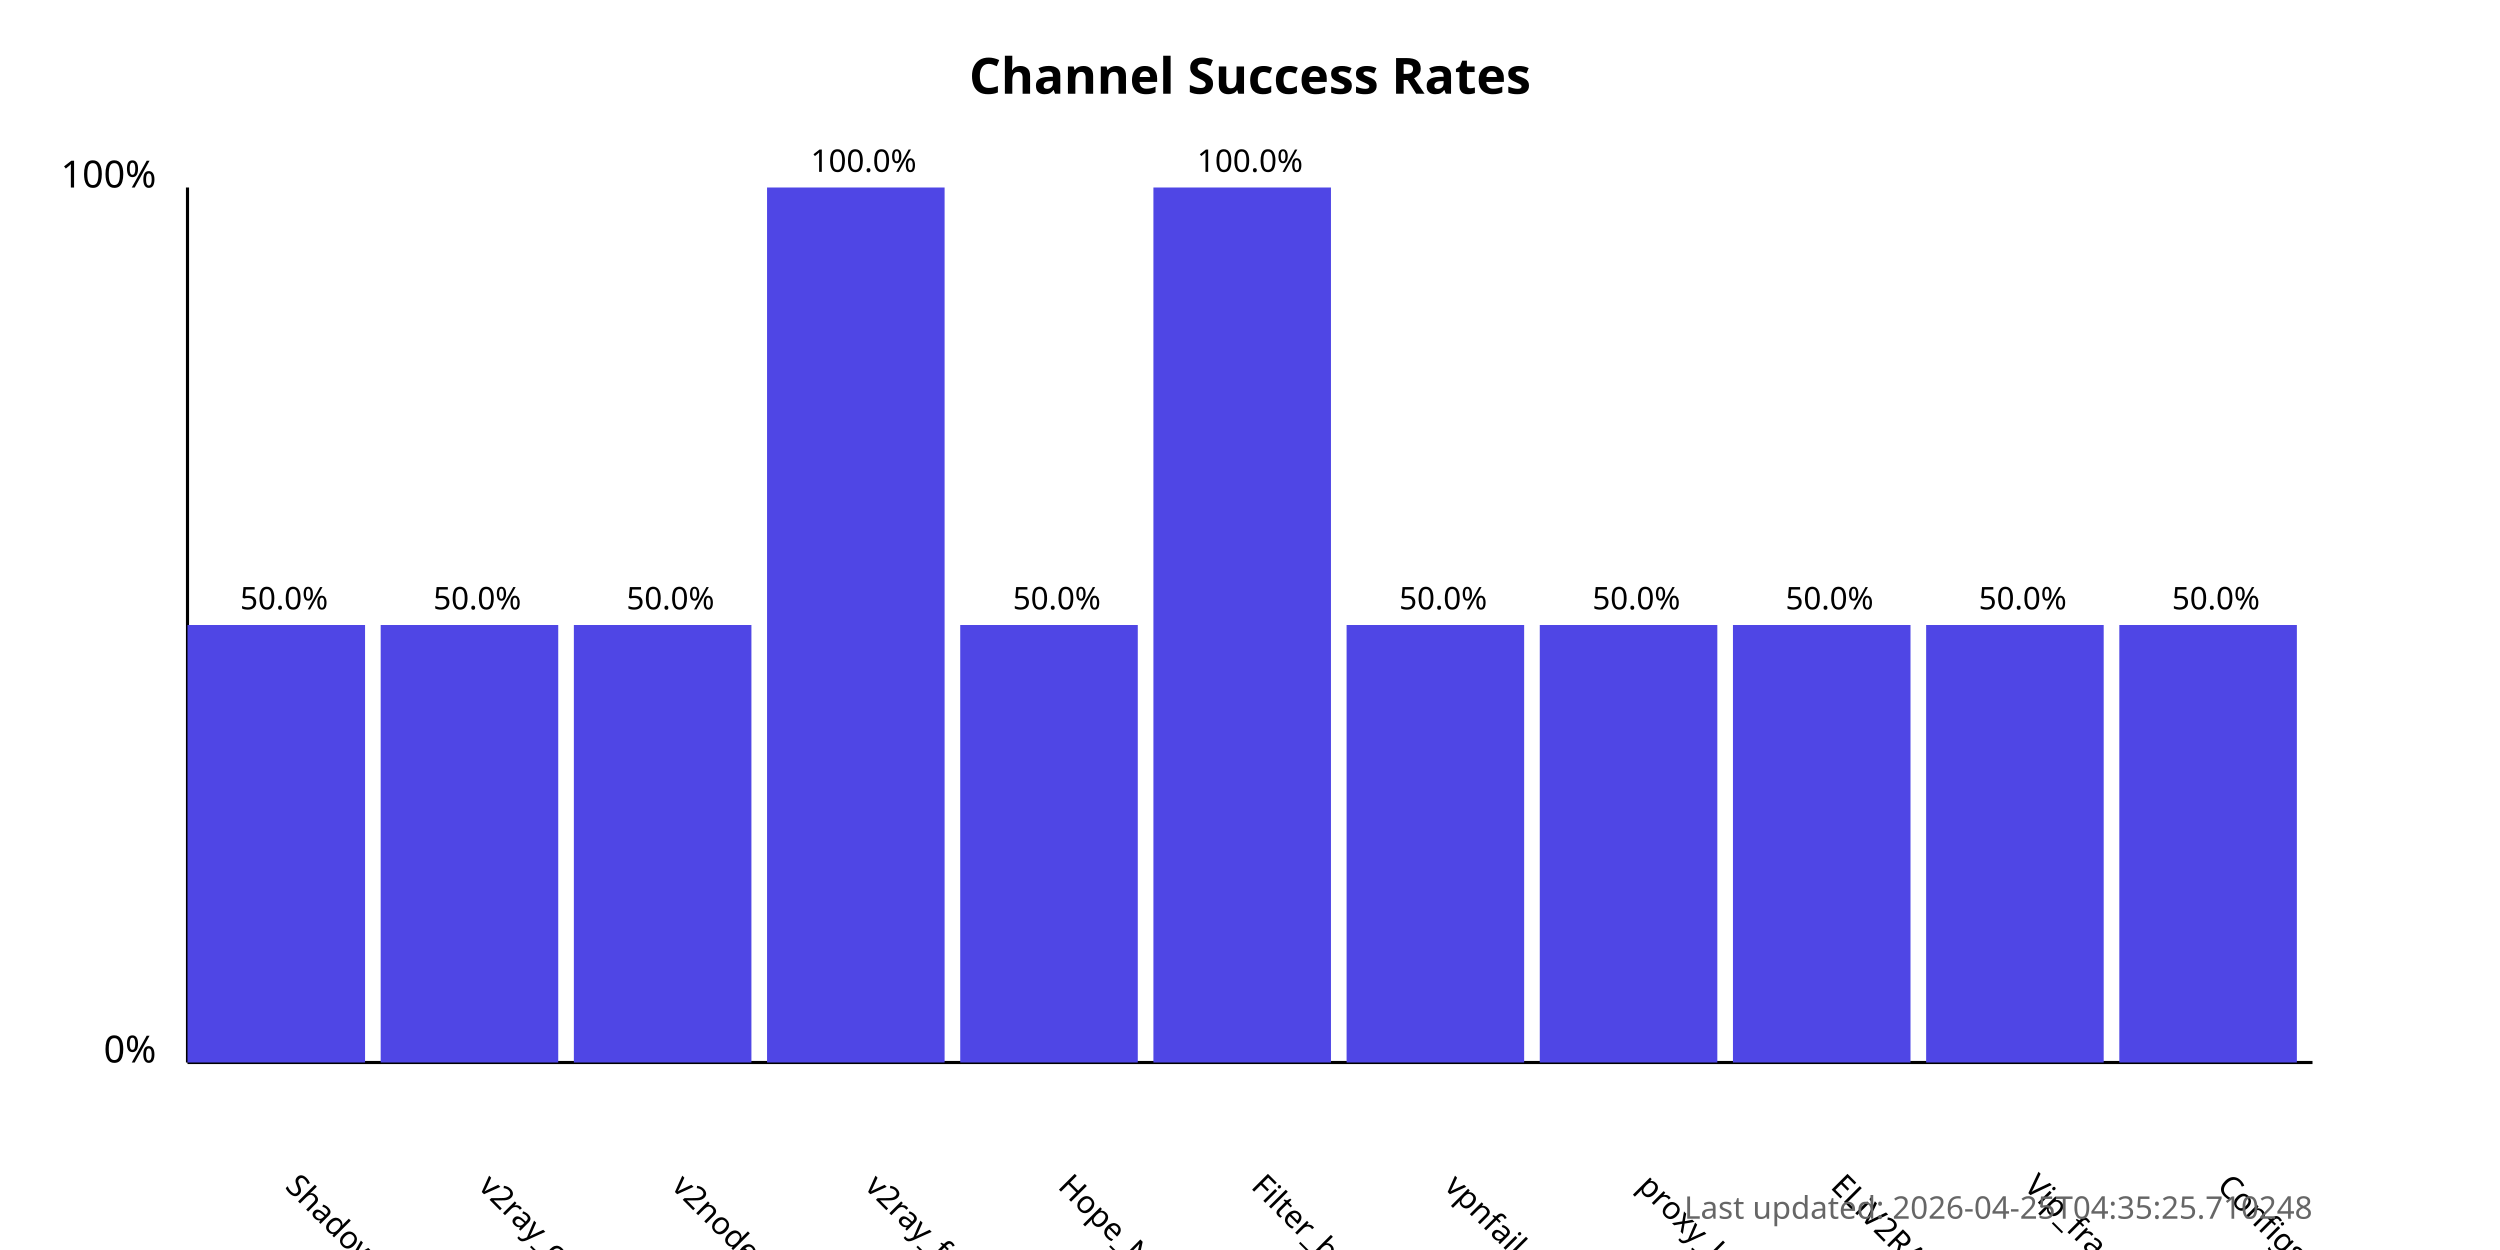
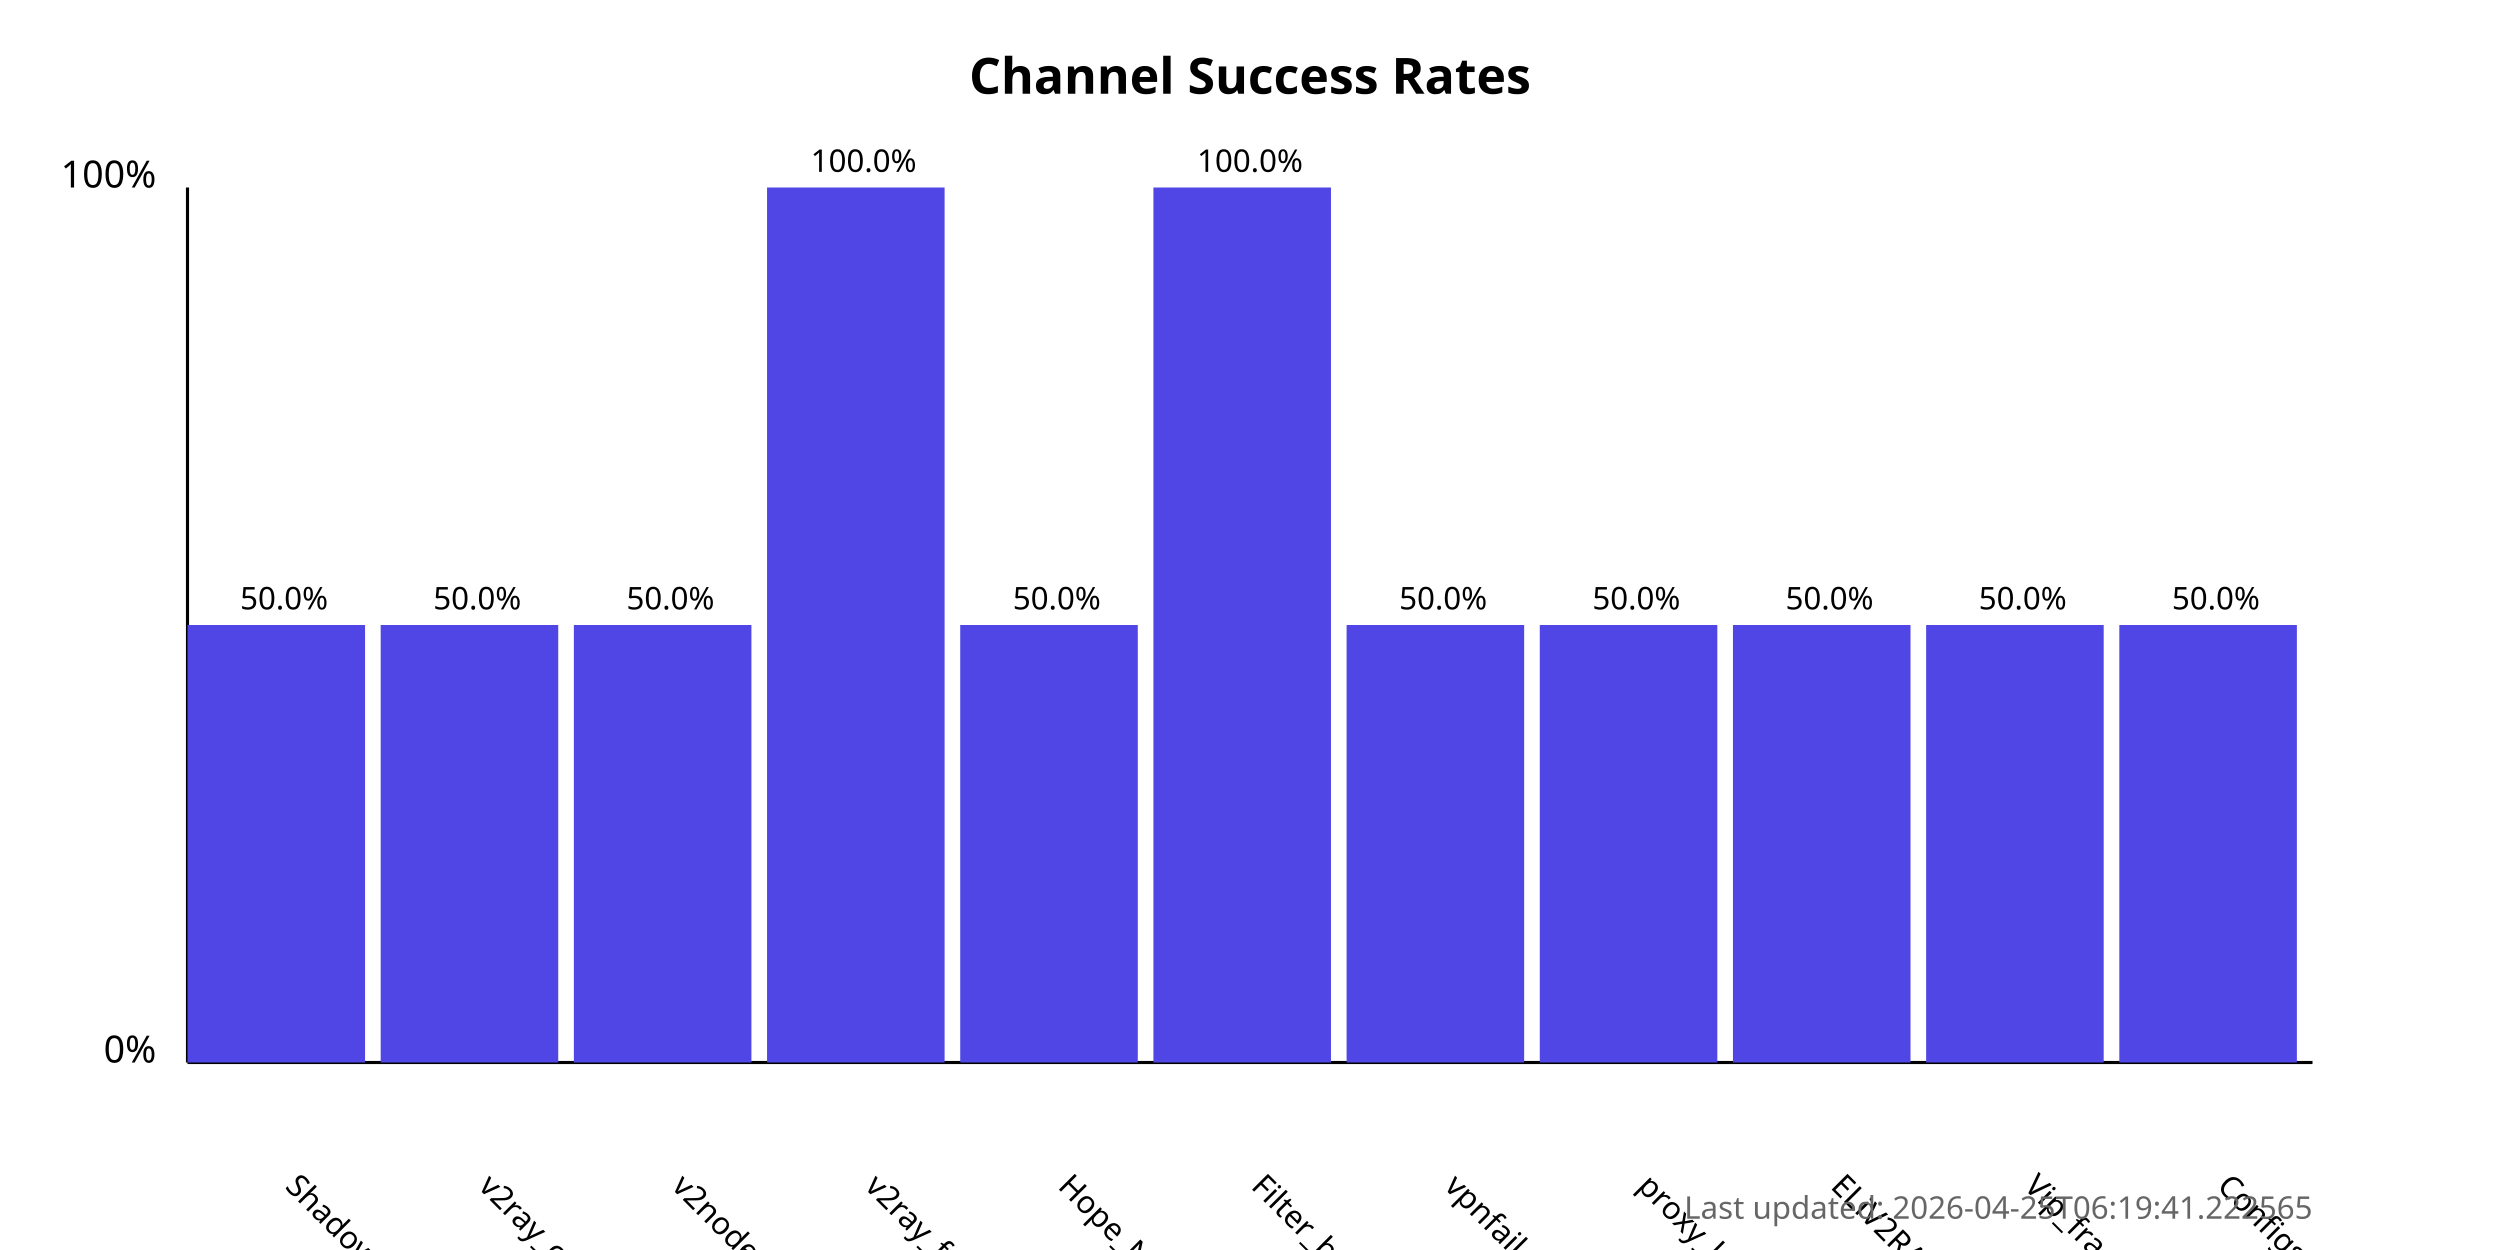
<svg xmlns="http://www.w3.org/2000/svg" width="800" height="400">
  <style>
            .chart-title { font: bold 16px sans-serif; }
            .axis-label { font: 12px sans-serif; }
            .tick-label { font: 10px sans-serif; }
            .bar { fill: #4f46e5; }
            .bar:hover { fill: #6366f1; }
            .timestamp { font: 10px sans-serif; fill: #666; }
        </style>
  <text x="400.0" y="30" text-anchor="middle" class="chart-title">
            Channel Success Rates
        </text>
  <line x1="60" y1="340" x2="60" y2="60" stroke="black" stroke-width="1" />
  <line x1="60" y1="340" x2="740" y2="340" stroke="black" stroke-width="1" />
  <text x="50" y="340" text-anchor="end" class="axis-label">0%</text>
  <text x="50" y="60" text-anchor="end" class="axis-label">100%</text>
  <g>
    <rect x="60" y="200.0" width="56.818" height="140.0" class="bar" />
    <text x="90.909" y="380" transform="rotate(45, 90.90909, 380)" text-anchor="start" class="tick-label">
                ShadowProxy66
            </text>
    <text x="90.909" y="195.0" text-anchor="middle" class="tick-label">
                50.0%
            </text>
  </g>
  <g>
    <rect x="121.818" y="200.0" width="56.818" height="140.0" class="bar" />
    <text x="152.727" y="380" transform="rotate(45, 152.7273, 380)" text-anchor="start" class="tick-label">
                v2ray_configs_pool
            </text>
    <text x="152.727" y="195.0" text-anchor="middle" class="tick-label">
                50.0%
            </text>
  </g>
  <g>
    <rect x="183.636" y="200.0" width="56.818" height="140.0" class="bar" />
    <text x="214.545" y="380" transform="rotate(45, 214.5455, 380)" text-anchor="start" class="tick-label">
                v2nodes
            </text>
    <text x="214.545" y="195.0" text-anchor="middle" class="tick-label">
                50.0%
            </text>
  </g>
  <g>
    <rect x="245.455" y="60.0" width="56.818" height="280.0" class="bar" />
    <text x="276.364" y="380" transform="rotate(45, 276.3636, 380)" text-anchor="start" class="tick-label">
                v2ray_free_conf
            </text>
    <text x="276.364" y="55.0" text-anchor="middle" class="tick-label">
                100.0%
            </text>
  </g>
  <g>
    <rect x="307.273" y="200.0" width="56.818" height="140.0" class="bar" />
    <text x="338.182" y="380" transform="rotate(45, 338.1818, 380)" text-anchor="start" class="tick-label">
                Hope_Net
            </text>
    <text x="338.182" y="195.0" text-anchor="middle" class="tick-label">
                50.0%
            </text>
  </g>
  <g>
    <rect x="369.091" y="60.0" width="56.818" height="280.0" class="bar" />
    <text x="400.0" y="380" transform="rotate(45, 400.0, 380)" text-anchor="start" class="tick-label">
                Filter_breaker
            </text>
    <text x="400.0" y="55.0" text-anchor="middle" class="tick-label">
                100.0%
            </text>
  </g>
  <g>
    <rect x="430.909" y="200.0" width="56.818" height="140.0" class="bar" />
    <text x="461.818" y="380" transform="rotate(45, 461.8182, 380)" text-anchor="start" class="tick-label">
                vpnfail_vless
            </text>
    <text x="461.818" y="195.0" text-anchor="middle" class="tick-label">
                50.0%
            </text>
  </g>
  <g>
    <rect x="492.727" y="200.0" width="56.818" height="140.0" class="bar" />
    <text x="523.636" y="380" transform="rotate(45, 523.6364, 380)" text-anchor="start" class="tick-label">
                proxy_kafee
            </text>
    <text x="523.636" y="195.0" text-anchor="middle" class="tick-label">
                50.0%
            </text>
  </g>
  <g>
    <rect x="554.545" y="200.0" width="56.818" height="140.0" class="bar" />
    <text x="585.455" y="380" transform="rotate(45, 585.4545, 380)" text-anchor="start" class="tick-label">
                ELiV2RAY
            </text>
    <text x="585.455" y="195.0" text-anchor="middle" class="tick-label">
                50.0%
            </text>
  </g>
  <g>
    <rect x="616.364" y="200.0" width="56.818" height="140.0" class="bar" />
    <text x="647.273" y="380" transform="rotate(45, 647.2727, 380)" text-anchor="start" class="tick-label">
                Vip_fragment_v2ray
            </text>
    <text x="647.273" y="195.0" text-anchor="middle" class="tick-label">
                50.0%
            </text>
  </g>
  <g>
    <rect x="678.182" y="200.0" width="56.818" height="140.0" class="bar" />
    <text x="709.091" y="380" transform="rotate(45, 709.0909, 380)" text-anchor="start" class="tick-label">
                ConfigsHubPlus
            </text>
    <text x="709.091" y="195.0" text-anchor="middle" class="tick-label">
                50.0%
            </text>
  </g>
  <text x="740" y="390" text-anchor="end" class="timestamp">
-             Last updated: 2026-04-25T04:35:25.710248
+             Last updated: 2026-04-25T06:19:41.222565
        </text>
</svg>
